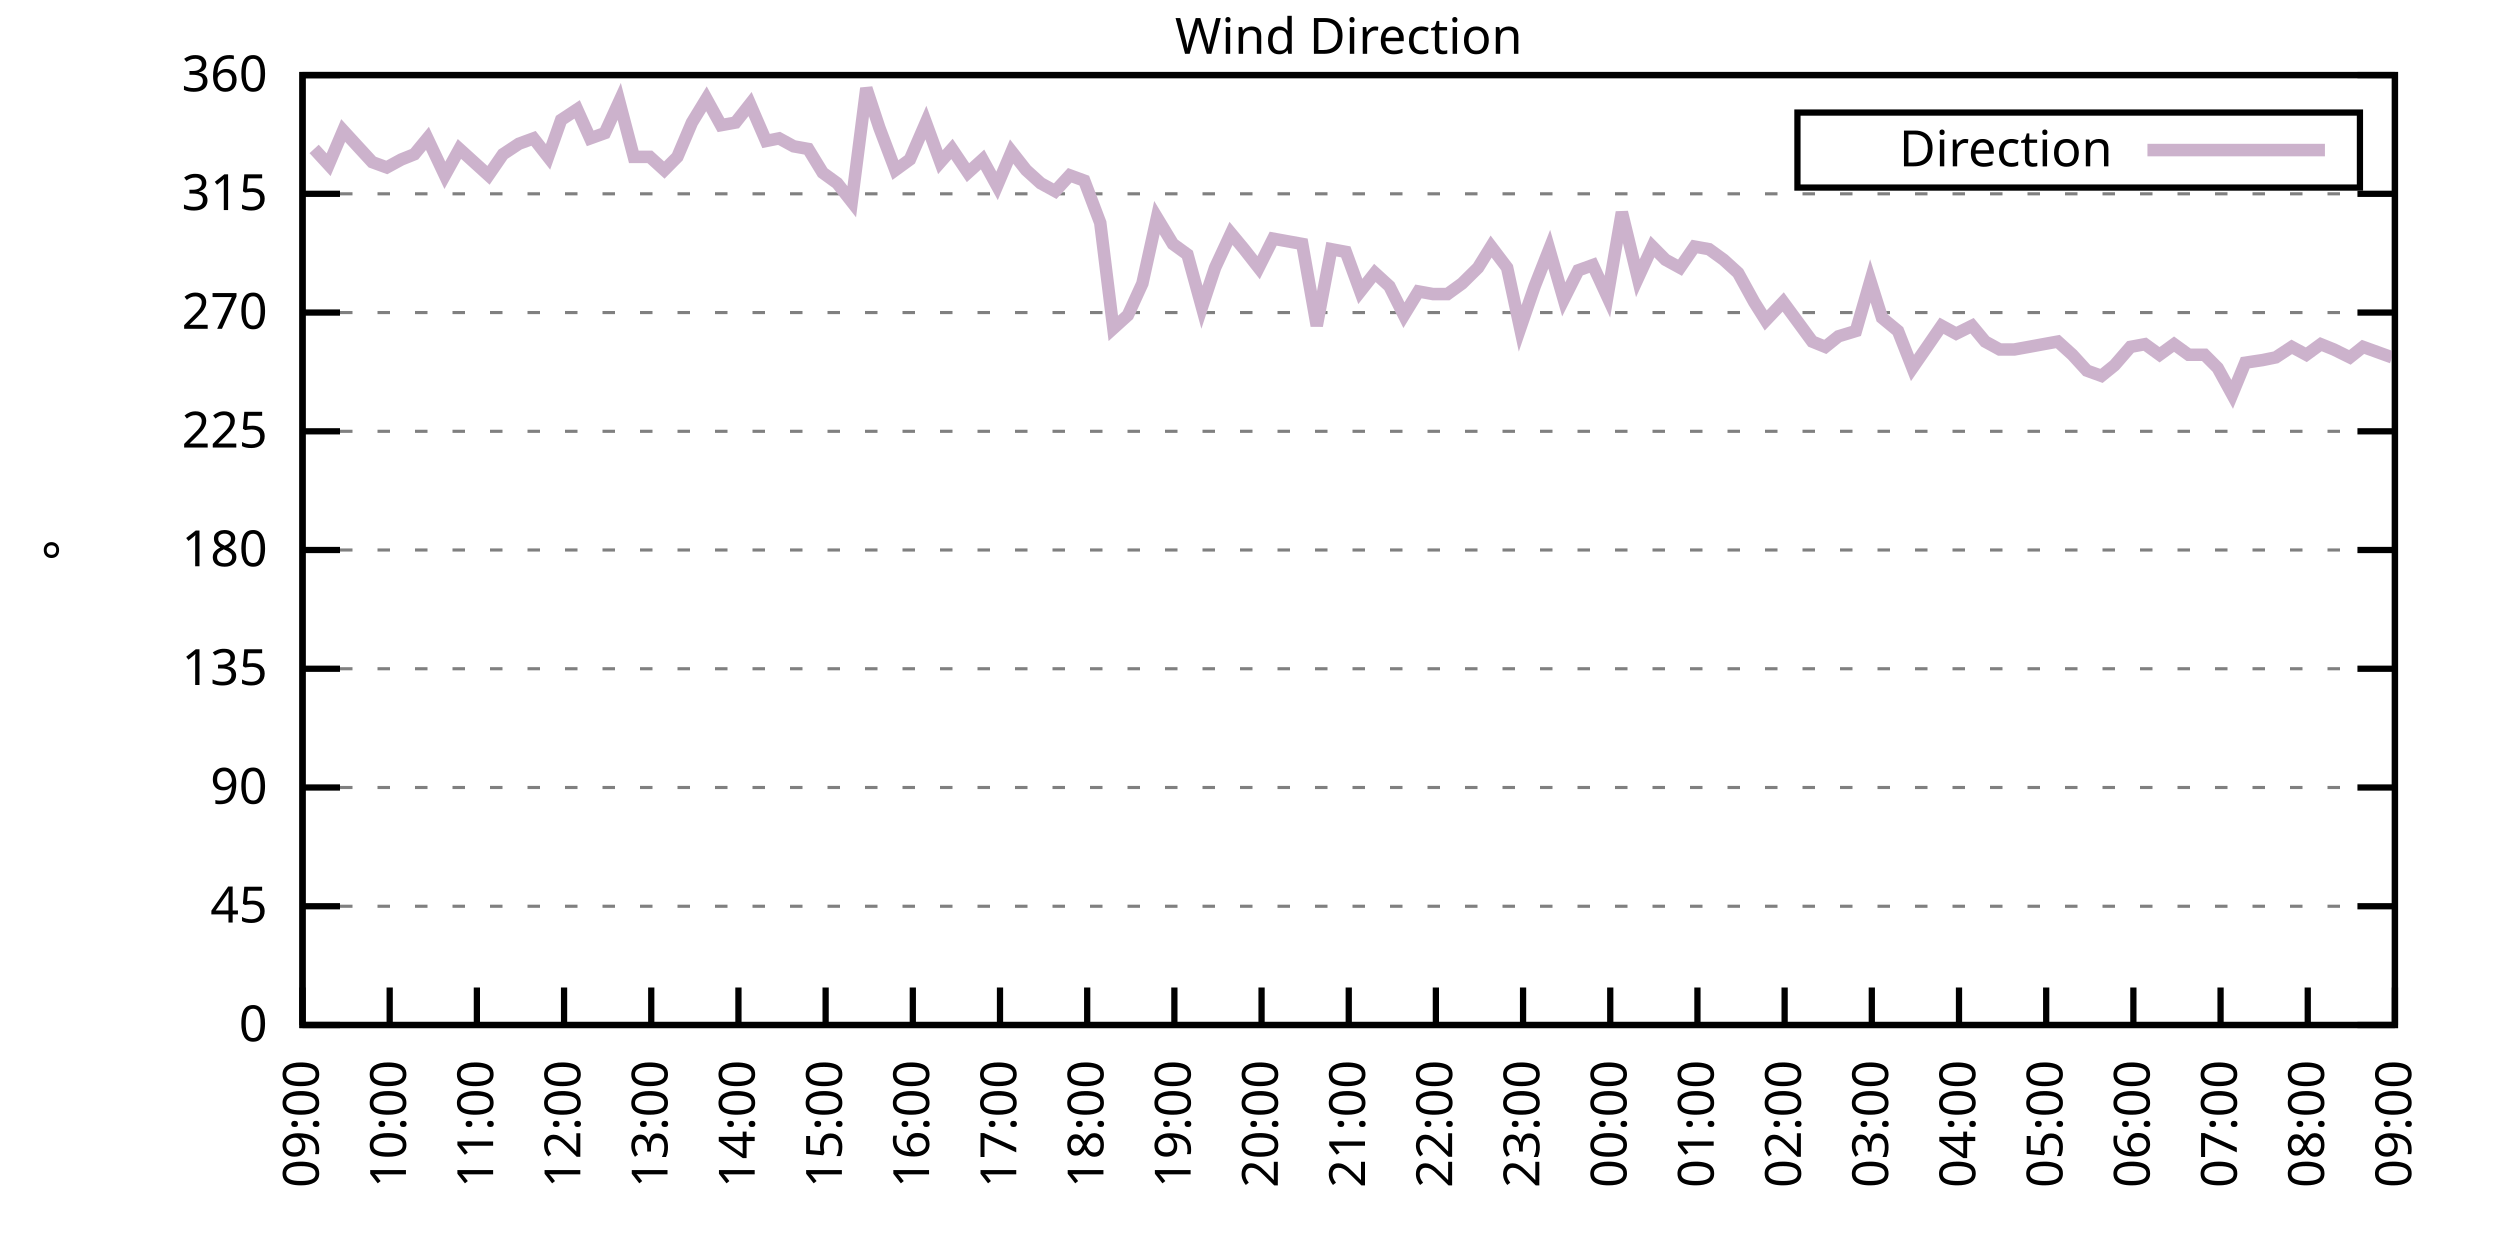
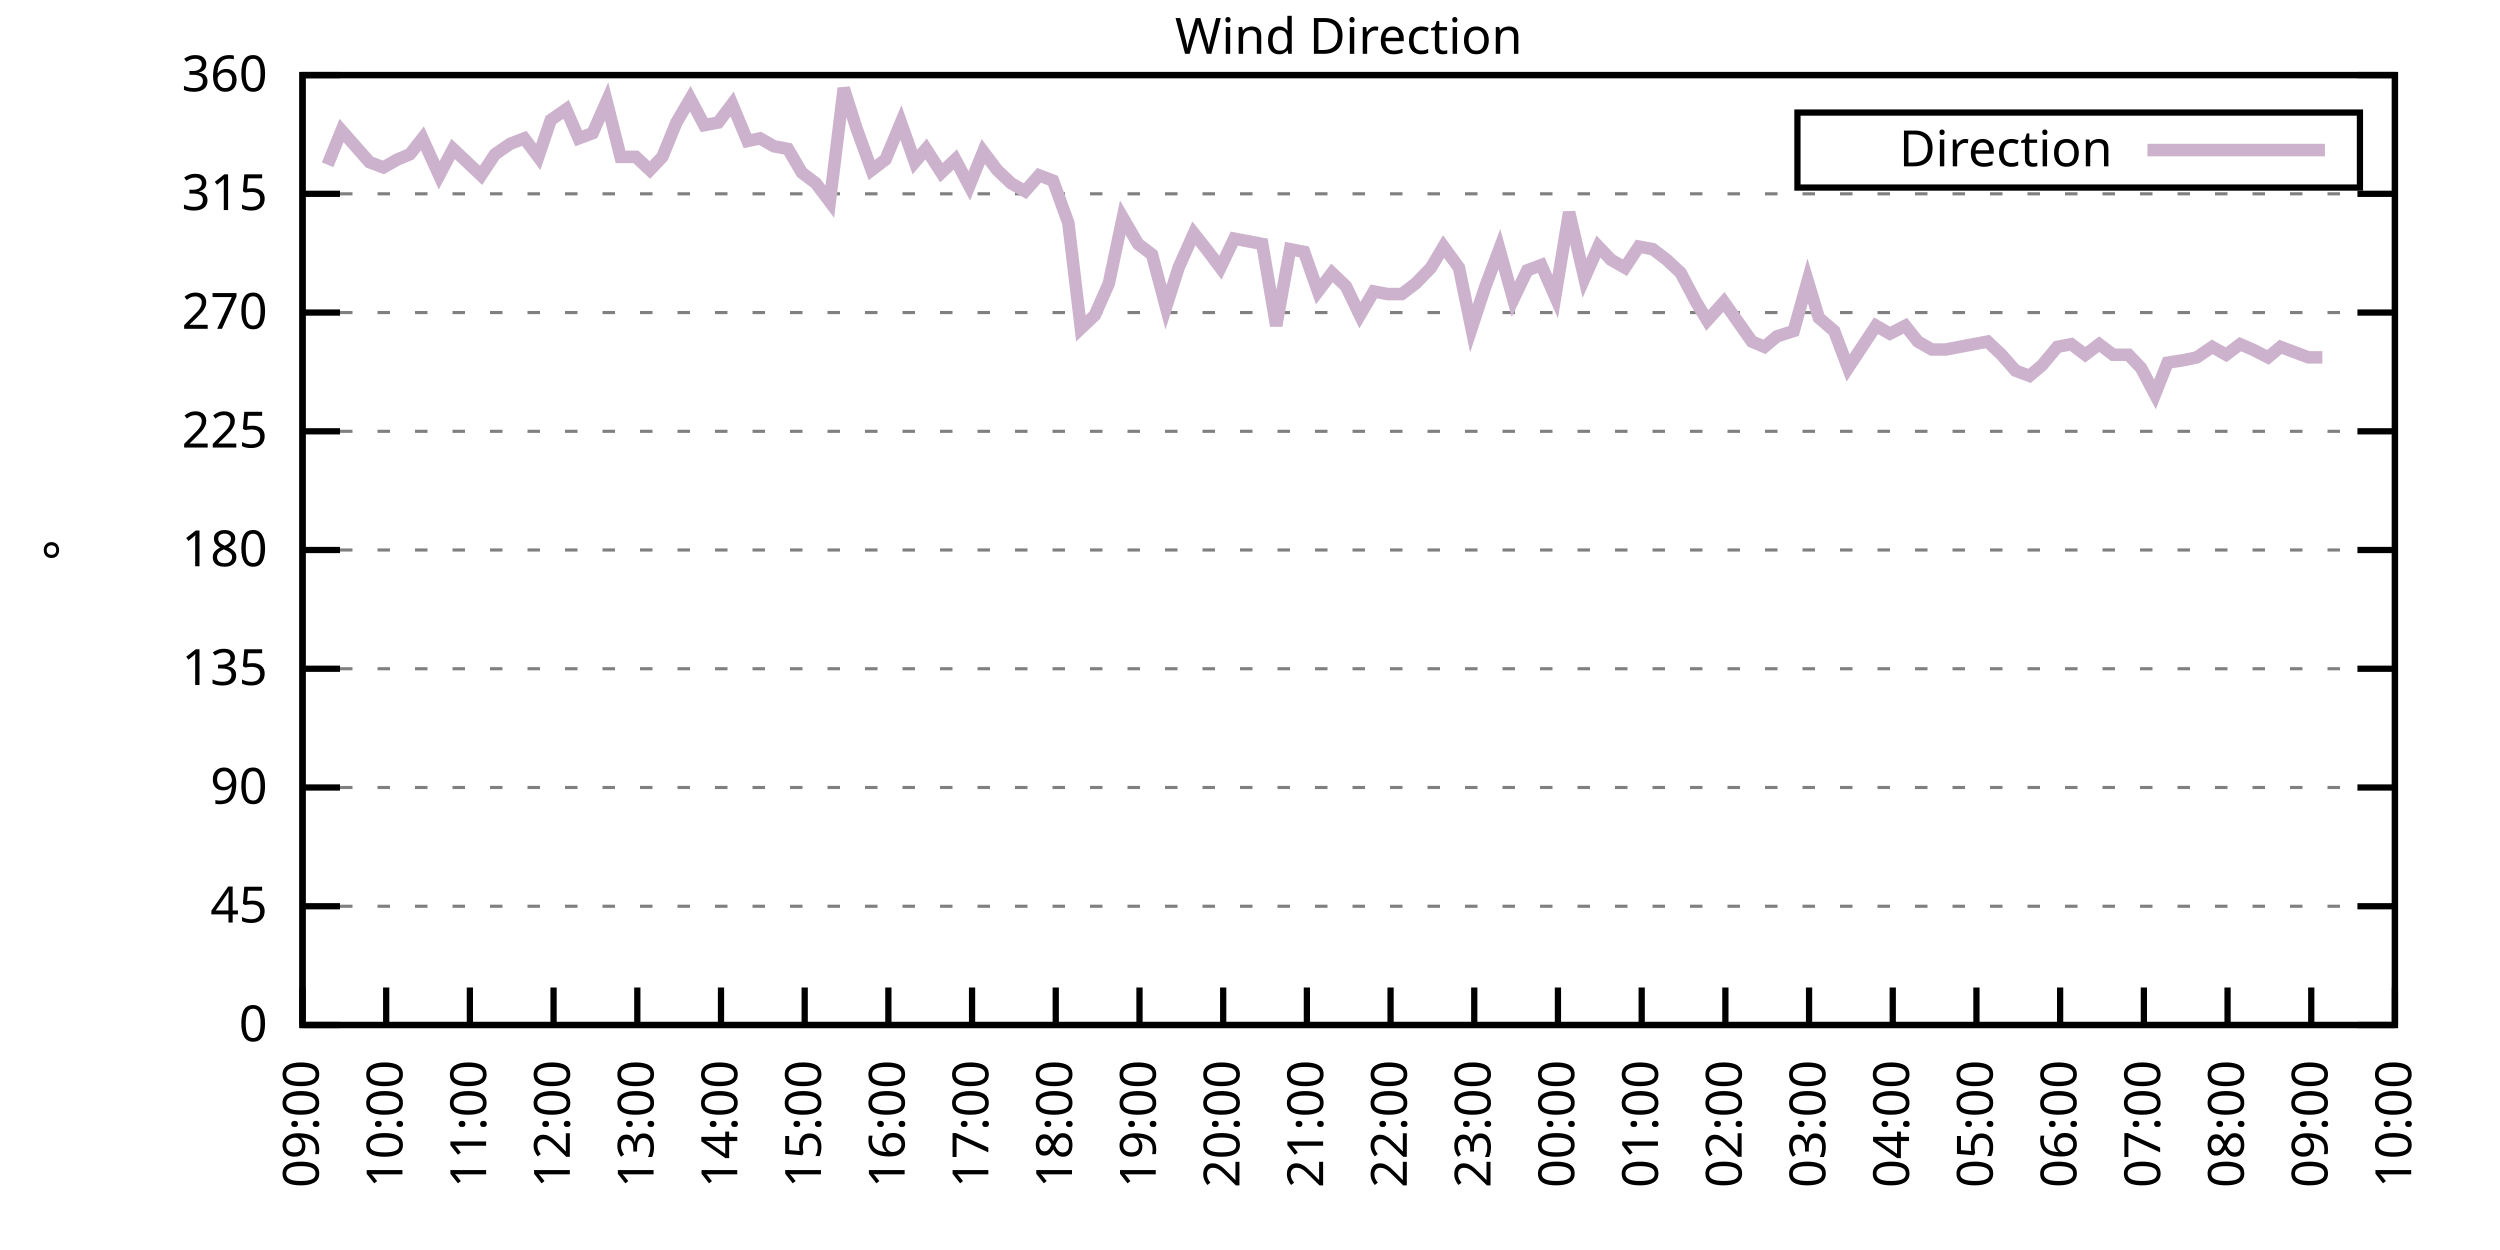
<svg xmlns="http://www.w3.org/2000/svg" xmlns:xlink="http://www.w3.org/1999/xlink" width="400" height="200" viewBox="0 0 400 200">
  <g id="gnuplot_canvas">
    <rect x="0" y="0" width="400" height="200" fill="none" />
    <defs>
      <circle id="gpDot" r="0.5" stroke-width="0.5" stroke="currentColor" />
      <path id="gpPt0" stroke-width="0.333" stroke="currentColor" d="M-1,0 h2 M0,-1 v2" />
      <path id="gpPt1" stroke-width="0.333" stroke="currentColor" d="M-1,-1 L1,1 M1,-1 L-1,1" />
      <path id="gpPt2" stroke-width="0.333" stroke="currentColor" d="M-1,0 L1,0 M0,-1 L0,1 M-1,-1 L1,1 M-1,1 L1,-1" />
      <rect id="gpPt3" stroke-width="0.333" stroke="currentColor" x="-1" y="-1" width="2" height="2" />
      <rect id="gpPt4" stroke-width="0.333" stroke="currentColor" fill="currentColor" x="-1" y="-1" width="2" height="2" />
      <circle id="gpPt5" stroke-width="0.333" stroke="currentColor" cx="0" cy="0" r="1" />
      <use xlink:href="#gpPt5" id="gpPt6" fill="currentColor" stroke="none" />
      <path id="gpPt7" stroke-width="0.333" stroke="currentColor" d="M0,-1.33 L-1.33,0.67 L1.33,0.67 z" />
      <use xlink:href="#gpPt7" id="gpPt8" fill="currentColor" stroke="none" />
      <use xlink:href="#gpPt7" id="gpPt9" stroke="currentColor" transform="rotate(180)" />
      <use xlink:href="#gpPt9" id="gpPt10" fill="currentColor" stroke="none" />
      <use xlink:href="#gpPt3" id="gpPt11" stroke="currentColor" transform="rotate(45)" />
      <use xlink:href="#gpPt11" id="gpPt12" fill="currentColor" stroke="none" />
      <path id="gpPt13" stroke-width="0.333" stroke="currentColor" d="M0,1.330 L1.265,0.411 L0.782,-1.067 L-0.782,-1.076 L-1.265,0.411 z" />
      <use xlink:href="#gpPt13" id="gpPt14" fill="currentColor" stroke="none" />
      <filter id="textbox" filterUnits="objectBoundingBox" x="0" y="0" height="1" width="1">
        <feFlood flood-color="white" flood-opacity="1" result="bgnd" />
        <feComposite in="SourceGraphic" in2="bgnd" operator="atop" />
      </filter>
      <filter id="greybox" filterUnits="objectBoundingBox" x="0" y="0" height="1" width="1">
        <feFlood flood-color="lightgrey" flood-opacity="1" result="grey" />
        <feComposite in="SourceGraphic" in2="grey" operator="atop" />
      </filter>
    </defs>
    <g fill="none" color="white" stroke="currentColor" stroke-width="1.00" stroke-linecap="butt" stroke-linejoin="miter">
</g>
    <g fill="none" color="black" stroke="currentColor" stroke-width="1.00" stroke-linecap="butt" stroke-linejoin="miter">
      <g stroke="none" shape-rendering="crispEdges">
        <polygon fill="rgb(255, 255, 255)" points="48.40,164.00 383.18,164.00 383.18,12.02 48.40,12.02 " />
      </g>
    </g>
    <g fill="none" color="black" stroke="currentColor" stroke-width="1.00" stroke-linecap="butt" stroke-linejoin="miter">
</g>
    <g fill="none" color="black" stroke="black" stroke-width="0.50" stroke-linecap="butt" stroke-linejoin="miter">
</g>
    <g fill="none" color="gray" stroke="currentColor" stroke-width="0.50" stroke-linecap="butt" stroke-linejoin="miter">
      <path stroke="gray" stroke-dasharray="2,4" class="gridline" d="M48.40,164.00 L383.19,164.00  " />
    </g>
    <g fill="none" color="gray" stroke="gray" stroke-width="1.00" stroke-linecap="butt" stroke-linejoin="miter">
</g>
    <g fill="none" color="black" stroke="currentColor" stroke-width="1.00" stroke-linecap="butt" stroke-linejoin="miter">
      <path stroke="black" d="M48.40,164.00 L54.40,164.00 M383.19,164.00 L377.19,164.00  " />
      <g transform="translate(42.80,166.60)" stroke="none" fill="black" font-family="Sans" font-size="8.00" text-anchor="end">
        <text>
          <tspan font-family="Sans"> 0</tspan>
        </text>
      </g>
    </g>
    <g fill="none" color="black" stroke="currentColor" stroke-width="1.00" stroke-linecap="butt" stroke-linejoin="miter">
</g>
    <g fill="none" color="black" stroke="black" stroke-width="0.50" stroke-linecap="butt" stroke-linejoin="miter">
</g>
    <g fill="none" color="gray" stroke="currentColor" stroke-width="0.50" stroke-linecap="butt" stroke-linejoin="miter">
      <path stroke="gray" stroke-dasharray="2,4" class="gridline" d="M48.40,145.00 L383.19,145.00  " />
    </g>
    <g fill="none" color="gray" stroke="gray" stroke-width="1.00" stroke-linecap="butt" stroke-linejoin="miter">
</g>
    <g fill="none" color="black" stroke="currentColor" stroke-width="1.00" stroke-linecap="butt" stroke-linejoin="miter">
      <path stroke="black" d="M48.40,145.00 L54.40,145.00 M383.19,145.00 L377.19,145.00  " />
      <g transform="translate(42.80,147.60)" stroke="none" fill="black" font-family="Sans" font-size="8.00" text-anchor="end">
        <text>
          <tspan font-family="Sans"> 45</tspan>
        </text>
      </g>
    </g>
    <g fill="none" color="black" stroke="currentColor" stroke-width="1.00" stroke-linecap="butt" stroke-linejoin="miter">
</g>
    <g fill="none" color="black" stroke="black" stroke-width="0.50" stroke-linecap="butt" stroke-linejoin="miter">
</g>
    <g fill="none" color="gray" stroke="currentColor" stroke-width="0.50" stroke-linecap="butt" stroke-linejoin="miter">
      <path stroke="gray" stroke-dasharray="2,4" class="gridline" d="M48.40,126.00 L383.19,126.00  " />
    </g>
    <g fill="none" color="gray" stroke="gray" stroke-width="1.00" stroke-linecap="butt" stroke-linejoin="miter">
</g>
    <g fill="none" color="black" stroke="currentColor" stroke-width="1.00" stroke-linecap="butt" stroke-linejoin="miter">
      <path stroke="black" d="M48.40,126.00 L54.40,126.00 M383.19,126.00 L377.19,126.00  " />
      <g transform="translate(42.80,128.60)" stroke="none" fill="black" font-family="Sans" font-size="8.00" text-anchor="end">
        <text>
          <tspan font-family="Sans"> 90</tspan>
        </text>
      </g>
    </g>
    <g fill="none" color="black" stroke="currentColor" stroke-width="1.00" stroke-linecap="butt" stroke-linejoin="miter">
</g>
    <g fill="none" color="black" stroke="black" stroke-width="0.50" stroke-linecap="butt" stroke-linejoin="miter">
</g>
    <g fill="none" color="gray" stroke="currentColor" stroke-width="0.50" stroke-linecap="butt" stroke-linejoin="miter">
      <path stroke="gray" stroke-dasharray="2,4" class="gridline" d="M48.40,107.00 L383.19,107.00  " />
    </g>
    <g fill="none" color="gray" stroke="gray" stroke-width="1.00" stroke-linecap="butt" stroke-linejoin="miter">
</g>
    <g fill="none" color="black" stroke="currentColor" stroke-width="1.00" stroke-linecap="butt" stroke-linejoin="miter">
      <path stroke="black" d="M48.40,107.00 L54.40,107.00 M383.19,107.00 L377.19,107.00  " />
      <g transform="translate(42.80,109.60)" stroke="none" fill="black" font-family="Sans" font-size="8.00" text-anchor="end">
        <text>
          <tspan font-family="Sans"> 135</tspan>
        </text>
      </g>
    </g>
    <g fill="none" color="black" stroke="currentColor" stroke-width="1.00" stroke-linecap="butt" stroke-linejoin="miter">
</g>
    <g fill="none" color="black" stroke="black" stroke-width="0.50" stroke-linecap="butt" stroke-linejoin="miter">
</g>
    <g fill="none" color="gray" stroke="currentColor" stroke-width="0.50" stroke-linecap="butt" stroke-linejoin="miter">
      <path stroke="gray" stroke-dasharray="2,4" class="gridline" d="M48.40,88.00 L383.19,88.00  " />
    </g>
    <g fill="none" color="gray" stroke="gray" stroke-width="1.00" stroke-linecap="butt" stroke-linejoin="miter">
</g>
    <g fill="none" color="black" stroke="currentColor" stroke-width="1.00" stroke-linecap="butt" stroke-linejoin="miter">
      <path stroke="black" d="M48.40,88.00 L54.40,88.00 M383.19,88.00 L377.19,88.00  " />
      <g transform="translate(42.80,90.60)" stroke="none" fill="black" font-family="Sans" font-size="8.00" text-anchor="end">
        <text>
          <tspan font-family="Sans"> 180</tspan>
        </text>
      </g>
    </g>
    <g fill="none" color="black" stroke="currentColor" stroke-width="1.00" stroke-linecap="butt" stroke-linejoin="miter">
</g>
    <g fill="none" color="black" stroke="black" stroke-width="0.50" stroke-linecap="butt" stroke-linejoin="miter">
</g>
    <g fill="none" color="gray" stroke="currentColor" stroke-width="0.50" stroke-linecap="butt" stroke-linejoin="miter">
      <path stroke="gray" stroke-dasharray="2,4" class="gridline" d="M48.40,69.01 L383.19,69.01  " />
    </g>
    <g fill="none" color="gray" stroke="gray" stroke-width="1.00" stroke-linecap="butt" stroke-linejoin="miter">
</g>
    <g fill="none" color="black" stroke="currentColor" stroke-width="1.00" stroke-linecap="butt" stroke-linejoin="miter">
      <path stroke="black" d="M48.40,69.01 L54.40,69.01 M383.19,69.01 L377.19,69.01  " />
      <g transform="translate(42.80,71.61)" stroke="none" fill="black" font-family="Sans" font-size="8.00" text-anchor="end">
        <text>
          <tspan font-family="Sans"> 225</tspan>
        </text>
      </g>
    </g>
    <g fill="none" color="black" stroke="currentColor" stroke-width="1.00" stroke-linecap="butt" stroke-linejoin="miter">
</g>
    <g fill="none" color="black" stroke="black" stroke-width="0.50" stroke-linecap="butt" stroke-linejoin="miter">
</g>
    <g fill="none" color="gray" stroke="currentColor" stroke-width="0.50" stroke-linecap="butt" stroke-linejoin="miter">
      <path stroke="gray" stroke-dasharray="2,4" class="gridline" d="M48.40,50.01 L383.19,50.01  " />
    </g>
    <g fill="none" color="gray" stroke="gray" stroke-width="1.00" stroke-linecap="butt" stroke-linejoin="miter">
</g>
    <g fill="none" color="black" stroke="currentColor" stroke-width="1.00" stroke-linecap="butt" stroke-linejoin="miter">
      <path stroke="black" d="M48.40,50.01 L54.40,50.01 M383.19,50.01 L377.19,50.01  " />
      <g transform="translate(42.80,52.61)" stroke="none" fill="black" font-family="Sans" font-size="8.00" text-anchor="end">
        <text>
          <tspan font-family="Sans"> 270</tspan>
        </text>
      </g>
    </g>
    <g fill="none" color="black" stroke="currentColor" stroke-width="1.00" stroke-linecap="butt" stroke-linejoin="miter">
</g>
    <g fill="none" color="black" stroke="black" stroke-width="0.50" stroke-linecap="butt" stroke-linejoin="miter">
</g>
    <g fill="none" color="gray" stroke="currentColor" stroke-width="0.50" stroke-linecap="butt" stroke-linejoin="miter">
      <path stroke="gray" stroke-dasharray="2,4" class="gridline" d="M48.40,31.01 L383.19,31.01  " />
    </g>
    <g fill="none" color="gray" stroke="gray" stroke-width="1.00" stroke-linecap="butt" stroke-linejoin="miter">
</g>
    <g fill="none" color="black" stroke="currentColor" stroke-width="1.00" stroke-linecap="butt" stroke-linejoin="miter">
      <path stroke="black" d="M48.40,31.01 L54.40,31.01 M383.19,31.01 L377.19,31.01  " />
      <g transform="translate(42.80,33.61)" stroke="none" fill="black" font-family="Sans" font-size="8.00" text-anchor="end">
        <text>
          <tspan font-family="Sans"> 315</tspan>
        </text>
      </g>
    </g>
    <g fill="none" color="black" stroke="currentColor" stroke-width="1.00" stroke-linecap="butt" stroke-linejoin="miter">
</g>
    <g fill="none" color="black" stroke="black" stroke-width="0.50" stroke-linecap="butt" stroke-linejoin="miter">
</g>
    <g fill="none" color="gray" stroke="currentColor" stroke-width="0.50" stroke-linecap="butt" stroke-linejoin="miter">
      <path stroke="gray" stroke-dasharray="2,4" class="gridline" d="M48.40,12.01 L383.19,12.01  " />
    </g>
    <g fill="none" color="gray" stroke="gray" stroke-width="1.00" stroke-linecap="butt" stroke-linejoin="miter">
</g>
    <g fill="none" color="black" stroke="currentColor" stroke-width="1.00" stroke-linecap="butt" stroke-linejoin="miter">
      <path stroke="black" d="M48.40,12.01 L54.40,12.01 M383.19,12.01 L377.19,12.01  " />
      <g transform="translate(42.80,14.61)" stroke="none" fill="black" font-family="Sans" font-size="8.00" text-anchor="end">
        <text>
          <tspan font-family="Sans"> 360</tspan>
        </text>
      </g>
    </g>
    <g fill="none" color="black" stroke="currentColor" stroke-width="1.00" stroke-linecap="butt" stroke-linejoin="miter">
      <path stroke="black" d="M48.40,164.00 L48.40,158.00  " />
      <g transform="translate(51.00,169.60) rotate(270.00)" stroke="none" fill="black" font-family="Sans" font-size="8.00" text-anchor="end">
        <text>
          <tspan font-family="Sans">09:00</tspan>
        </text>
      </g>
    </g>
    <g fill="none" color="black" stroke="currentColor" stroke-width="1.00" stroke-linecap="butt" stroke-linejoin="miter">
-       <path stroke="black" d="M62.35,164.00 L62.35,158.00  " />
-       <g transform="translate(64.95,169.60) rotate(270.00)" stroke="none" fill="black" font-family="Sans" font-size="8.00" text-anchor="end">
+       <path stroke="black" d="M61.79,164.00 L61.79,158.00  " />
+       <g transform="translate(64.39,169.60) rotate(270.00)" stroke="none" fill="black" font-family="Sans" font-size="8.00" text-anchor="end">
        <text>
          <tspan font-family="Sans">10:00</tspan>
        </text>
      </g>
    </g>
    <g fill="none" color="black" stroke="currentColor" stroke-width="1.00" stroke-linecap="butt" stroke-linejoin="miter">
-       <path stroke="black" d="M76.30,164.00 L76.30,158.00  " />
-       <g transform="translate(78.90,169.60) rotate(270.00)" stroke="none" fill="black" font-family="Sans" font-size="8.00" text-anchor="end">
+       <path stroke="black" d="M75.18,164.00 L75.18,158.00  " />
+       <g transform="translate(77.78,169.60) rotate(270.00)" stroke="none" fill="black" font-family="Sans" font-size="8.00" text-anchor="end">
        <text>
          <tspan font-family="Sans">11:00</tspan>
        </text>
      </g>
    </g>
    <g fill="none" color="black" stroke="currentColor" stroke-width="1.00" stroke-linecap="butt" stroke-linejoin="miter">
-       <path stroke="black" d="M90.25,164.00 L90.25,158.00  " />
-       <g transform="translate(92.85,169.60) rotate(270.00)" stroke="none" fill="black" font-family="Sans" font-size="8.00" text-anchor="end">
+       <path stroke="black" d="M88.57,164.00 L88.57,158.00  " />
+       <g transform="translate(91.17,169.60) rotate(270.00)" stroke="none" fill="black" font-family="Sans" font-size="8.00" text-anchor="end">
        <text>
          <tspan font-family="Sans">12:00</tspan>
        </text>
      </g>
    </g>
    <g fill="none" color="black" stroke="currentColor" stroke-width="1.00" stroke-linecap="butt" stroke-linejoin="miter">
-       <path stroke="black" d="M104.20,164.00 L104.20,158.00  " />
-       <g transform="translate(106.80,169.60) rotate(270.00)" stroke="none" fill="black" font-family="Sans" font-size="8.00" text-anchor="end">
+       <path stroke="black" d="M101.97,164.00 L101.97,158.00  " />
+       <g transform="translate(104.57,169.60) rotate(270.00)" stroke="none" fill="black" font-family="Sans" font-size="8.00" text-anchor="end">
        <text>
          <tspan font-family="Sans">13:00</tspan>
        </text>
      </g>
    </g>
    <g fill="none" color="black" stroke="currentColor" stroke-width="1.00" stroke-linecap="butt" stroke-linejoin="miter">
-       <path stroke="black" d="M118.15,164.00 L118.15,158.00  " />
-       <g transform="translate(120.75,169.60) rotate(270.00)" stroke="none" fill="black" font-family="Sans" font-size="8.00" text-anchor="end">
+       <path stroke="black" d="M115.36,164.00 L115.36,158.00  " />
+       <g transform="translate(117.96,169.60) rotate(270.00)" stroke="none" fill="black" font-family="Sans" font-size="8.00" text-anchor="end">
        <text>
          <tspan font-family="Sans">14:00</tspan>
        </text>
      </g>
    </g>
    <g fill="none" color="black" stroke="currentColor" stroke-width="1.00" stroke-linecap="butt" stroke-linejoin="miter">
-       <path stroke="black" d="M132.10,164.00 L132.10,158.00  " />
-       <g transform="translate(134.70,169.60) rotate(270.00)" stroke="none" fill="black" font-family="Sans" font-size="8.00" text-anchor="end">
+       <path stroke="black" d="M128.75,164.00 L128.75,158.00  " />
+       <g transform="translate(131.35,169.60) rotate(270.00)" stroke="none" fill="black" font-family="Sans" font-size="8.00" text-anchor="end">
        <text>
          <tspan font-family="Sans">15:00</tspan>
        </text>
      </g>
    </g>
    <g fill="none" color="black" stroke="currentColor" stroke-width="1.00" stroke-linecap="butt" stroke-linejoin="miter">
-       <path stroke="black" d="M146.05,164.00 L146.05,158.00  " />
-       <g transform="translate(148.65,169.60) rotate(270.00)" stroke="none" fill="black" font-family="Sans" font-size="8.00" text-anchor="end">
+       <path stroke="black" d="M142.14,164.00 L142.14,158.00  " />
+       <g transform="translate(144.74,169.60) rotate(270.00)" stroke="none" fill="black" font-family="Sans" font-size="8.00" text-anchor="end">
        <text>
          <tspan font-family="Sans">16:00</tspan>
        </text>
      </g>
    </g>
    <g fill="none" color="black" stroke="currentColor" stroke-width="1.00" stroke-linecap="butt" stroke-linejoin="miter">
-       <path stroke="black" d="M160.00,164.00 L160.00,158.00  " />
-       <g transform="translate(162.60,169.60) rotate(270.00)" stroke="none" fill="black" font-family="Sans" font-size="8.00" text-anchor="end">
+       <path stroke="black" d="M155.53,164.00 L155.53,158.00  " />
+       <g transform="translate(158.13,169.60) rotate(270.00)" stroke="none" fill="black" font-family="Sans" font-size="8.00" text-anchor="end">
        <text>
          <tspan font-family="Sans">17:00</tspan>
        </text>
      </g>
    </g>
    <g fill="none" color="black" stroke="currentColor" stroke-width="1.00" stroke-linecap="butt" stroke-linejoin="miter">
-       <path stroke="black" d="M173.95,164.00 L173.95,158.00  " />
-       <g transform="translate(176.55,169.60) rotate(270.00)" stroke="none" fill="black" font-family="Sans" font-size="8.00" text-anchor="end">
+       <path stroke="black" d="M168.92,164.00 L168.92,158.00  " />
+       <g transform="translate(171.52,169.60) rotate(270.00)" stroke="none" fill="black" font-family="Sans" font-size="8.00" text-anchor="end">
        <text>
          <tspan font-family="Sans">18:00</tspan>
        </text>
      </g>
    </g>
    <g fill="none" color="black" stroke="currentColor" stroke-width="1.00" stroke-linecap="butt" stroke-linejoin="miter">
-       <path stroke="black" d="M187.90,164.00 L187.90,158.00  " />
-       <g transform="translate(190.50,169.60) rotate(270.00)" stroke="none" fill="black" font-family="Sans" font-size="8.00" text-anchor="end">
+       <path stroke="black" d="M182.32,164.00 L182.32,158.00  " />
+       <g transform="translate(184.92,169.60) rotate(270.00)" stroke="none" fill="black" font-family="Sans" font-size="8.00" text-anchor="end">
        <text>
          <tspan font-family="Sans">19:00</tspan>
        </text>
      </g>
    </g>
    <g fill="none" color="black" stroke="currentColor" stroke-width="1.00" stroke-linecap="butt" stroke-linejoin="miter">
-       <path stroke="black" d="M201.85,164.00 L201.85,158.00  " />
-       <g transform="translate(204.45,169.60) rotate(270.00)" stroke="none" fill="black" font-family="Sans" font-size="8.00" text-anchor="end">
+       <path stroke="black" d="M195.71,164.00 L195.71,158.00  " />
+       <g transform="translate(198.31,169.60) rotate(270.00)" stroke="none" fill="black" font-family="Sans" font-size="8.00" text-anchor="end">
        <text>
          <tspan font-family="Sans">20:00</tspan>
        </text>
      </g>
    </g>
    <g fill="none" color="black" stroke="currentColor" stroke-width="1.00" stroke-linecap="butt" stroke-linejoin="miter">
-       <path stroke="black" d="M215.80,164.00 L215.80,158.00  " />
-       <g transform="translate(218.40,169.60) rotate(270.00)" stroke="none" fill="black" font-family="Sans" font-size="8.00" text-anchor="end">
+       <path stroke="black" d="M209.10,164.00 L209.10,158.00  " />
+       <g transform="translate(211.70,169.60) rotate(270.00)" stroke="none" fill="black" font-family="Sans" font-size="8.00" text-anchor="end">
        <text>
          <tspan font-family="Sans">21:00</tspan>
        </text>
      </g>
    </g>
    <g fill="none" color="black" stroke="currentColor" stroke-width="1.00" stroke-linecap="butt" stroke-linejoin="miter">
-       <path stroke="black" d="M229.74,164.00 L229.74,158.00  " />
-       <g transform="translate(232.34,169.60) rotate(270.00)" stroke="none" fill="black" font-family="Sans" font-size="8.00" text-anchor="end">
+       <path stroke="black" d="M222.49,164.00 L222.49,158.00  " />
+       <g transform="translate(225.09,169.60) rotate(270.00)" stroke="none" fill="black" font-family="Sans" font-size="8.00" text-anchor="end">
        <text>
          <tspan font-family="Sans">22:00</tspan>
        </text>
      </g>
    </g>
    <g fill="none" color="black" stroke="currentColor" stroke-width="1.00" stroke-linecap="butt" stroke-linejoin="miter">
-       <path stroke="black" d="M243.69,164.00 L243.69,158.00  " />
-       <g transform="translate(246.29,169.60) rotate(270.00)" stroke="none" fill="black" font-family="Sans" font-size="8.00" text-anchor="end">
+       <path stroke="black" d="M235.88,164.00 L235.88,158.00  " />
+       <g transform="translate(238.48,169.60) rotate(270.00)" stroke="none" fill="black" font-family="Sans" font-size="8.00" text-anchor="end">
        <text>
          <tspan font-family="Sans">23:00</tspan>
        </text>
      </g>
    </g>
    <g fill="none" color="black" stroke="currentColor" stroke-width="1.00" stroke-linecap="butt" stroke-linejoin="miter">
-       <path stroke="black" d="M257.64,164.00 L257.64,158.00  " />
-       <g transform="translate(260.24,169.60) rotate(270.00)" stroke="none" fill="black" font-family="Sans" font-size="8.00" text-anchor="end">
+       <path stroke="black" d="M249.27,164.00 L249.27,158.00  " />
+       <g transform="translate(251.87,169.60) rotate(270.00)" stroke="none" fill="black" font-family="Sans" font-size="8.00" text-anchor="end">
        <text>
          <tspan font-family="Sans">00:00</tspan>
        </text>
      </g>
    </g>
    <g fill="none" color="black" stroke="currentColor" stroke-width="1.00" stroke-linecap="butt" stroke-linejoin="miter">
-       <path stroke="black" d="M271.59,164.00 L271.59,158.00  " />
-       <g transform="translate(274.19,169.60) rotate(270.00)" stroke="none" fill="black" font-family="Sans" font-size="8.00" text-anchor="end">
+       <path stroke="black" d="M262.67,164.00 L262.67,158.00  " />
+       <g transform="translate(265.27,169.60) rotate(270.00)" stroke="none" fill="black" font-family="Sans" font-size="8.00" text-anchor="end">
        <text>
          <tspan font-family="Sans">01:00</tspan>
        </text>
      </g>
    </g>
    <g fill="none" color="black" stroke="currentColor" stroke-width="1.00" stroke-linecap="butt" stroke-linejoin="miter">
-       <path stroke="black" d="M285.54,164.00 L285.54,158.00  " />
-       <g transform="translate(288.14,169.60) rotate(270.00)" stroke="none" fill="black" font-family="Sans" font-size="8.00" text-anchor="end">
+       <path stroke="black" d="M276.06,164.00 L276.06,158.00  " />
+       <g transform="translate(278.66,169.60) rotate(270.00)" stroke="none" fill="black" font-family="Sans" font-size="8.00" text-anchor="end">
        <text>
          <tspan font-family="Sans">02:00</tspan>
        </text>
      </g>
    </g>
    <g fill="none" color="black" stroke="currentColor" stroke-width="1.00" stroke-linecap="butt" stroke-linejoin="miter">
-       <path stroke="black" d="M299.49,164.00 L299.49,158.00  " />
-       <g transform="translate(302.09,169.60) rotate(270.00)" stroke="none" fill="black" font-family="Sans" font-size="8.00" text-anchor="end">
+       <path stroke="black" d="M289.45,164.00 L289.45,158.00  " />
+       <g transform="translate(292.05,169.60) rotate(270.00)" stroke="none" fill="black" font-family="Sans" font-size="8.00" text-anchor="end">
        <text>
          <tspan font-family="Sans">03:00</tspan>
        </text>
      </g>
    </g>
    <g fill="none" color="black" stroke="currentColor" stroke-width="1.00" stroke-linecap="butt" stroke-linejoin="miter">
-       <path stroke="black" d="M313.44,164.00 L313.44,158.00  " />
-       <g transform="translate(316.04,169.60) rotate(270.00)" stroke="none" fill="black" font-family="Sans" font-size="8.00" text-anchor="end">
+       <path stroke="black" d="M302.84,164.00 L302.84,158.00  " />
+       <g transform="translate(305.44,169.60) rotate(270.00)" stroke="none" fill="black" font-family="Sans" font-size="8.00" text-anchor="end">
        <text>
          <tspan font-family="Sans">04:00</tspan>
        </text>
      </g>
    </g>
    <g fill="none" color="black" stroke="currentColor" stroke-width="1.00" stroke-linecap="butt" stroke-linejoin="miter">
-       <path stroke="black" d="M327.39,164.00 L327.39,158.00  " />
-       <g transform="translate(329.99,169.60) rotate(270.00)" stroke="none" fill="black" font-family="Sans" font-size="8.00" text-anchor="end">
+       <path stroke="black" d="M316.23,164.00 L316.23,158.00  " />
+       <g transform="translate(318.83,169.60) rotate(270.00)" stroke="none" fill="black" font-family="Sans" font-size="8.00" text-anchor="end">
        <text>
          <tspan font-family="Sans">05:00</tspan>
        </text>
      </g>
    </g>
    <g fill="none" color="black" stroke="currentColor" stroke-width="1.00" stroke-linecap="butt" stroke-linejoin="miter">
-       <path stroke="black" d="M341.34,164.00 L341.34,158.00  " />
-       <g transform="translate(343.94,169.60) rotate(270.00)" stroke="none" fill="black" font-family="Sans" font-size="8.00" text-anchor="end">
+       <path stroke="black" d="M329.62,164.00 L329.62,158.00  " />
+       <g transform="translate(332.22,169.60) rotate(270.00)" stroke="none" fill="black" font-family="Sans" font-size="8.00" text-anchor="end">
        <text>
          <tspan font-family="Sans">06:00</tspan>
        </text>
      </g>
    </g>
    <g fill="none" color="black" stroke="currentColor" stroke-width="1.00" stroke-linecap="butt" stroke-linejoin="miter">
-       <path stroke="black" d="M355.29,164.00 L355.29,158.00  " />
-       <g transform="translate(357.89,169.60) rotate(270.00)" stroke="none" fill="black" font-family="Sans" font-size="8.00" text-anchor="end">
+       <path stroke="black" d="M343.02,164.00 L343.02,158.00  " />
+       <g transform="translate(345.62,169.60) rotate(270.00)" stroke="none" fill="black" font-family="Sans" font-size="8.00" text-anchor="end">
        <text>
          <tspan font-family="Sans">07:00</tspan>
        </text>
      </g>
    </g>
    <g fill="none" color="black" stroke="currentColor" stroke-width="1.00" stroke-linecap="butt" stroke-linejoin="miter">
-       <path stroke="black" d="M369.24,164.00 L369.24,158.00  " />
-       <g transform="translate(371.84,169.60) rotate(270.00)" stroke="none" fill="black" font-family="Sans" font-size="8.00" text-anchor="end">
+       <path stroke="black" d="M356.41,164.00 L356.41,158.00  " />
+       <g transform="translate(359.01,169.60) rotate(270.00)" stroke="none" fill="black" font-family="Sans" font-size="8.00" text-anchor="end">
        <text>
          <tspan font-family="Sans">08:00</tspan>
+         </text>
+       </g>
+     </g>
+     <g fill="none" color="black" stroke="currentColor" stroke-width="1.00" stroke-linecap="butt" stroke-linejoin="miter">
+       <path stroke="black" d="M369.80,164.00 L369.80,158.00  " />
+       <g transform="translate(372.40,169.60) rotate(270.00)" stroke="none" fill="black" font-family="Sans" font-size="8.00" text-anchor="end">
+         <text>
+           <tspan font-family="Sans">09:00</tspan>
        </text>
      </g>
    </g>
    <g fill="none" color="black" stroke="currentColor" stroke-width="1.00" stroke-linecap="butt" stroke-linejoin="miter">
      <path stroke="black" d="M383.19,164.00 L383.19,158.00  " />
      <g transform="translate(385.79,169.60) rotate(270.00)" stroke="none" fill="black" font-family="Sans" font-size="8.00" text-anchor="end">
        <text>
-           <tspan font-family="Sans">09:00</tspan>
+           <tspan font-family="Sans">10:00</tspan>
        </text>
      </g>
    </g>
    <g fill="none" color="black" stroke="currentColor" stroke-width="1.00" stroke-linecap="butt" stroke-linejoin="miter">
</g>
    <g fill="none" color="black" stroke="currentColor" stroke-width="1.00" stroke-linecap="butt" stroke-linejoin="miter">
      <path stroke="black" d="M48.40,12.01 L48.40,164.00 L383.19,164.00 L383.19,12.01 L48.40,12.01 Z  " />
    </g>
    <g fill="none" color="black" stroke="currentColor" stroke-width="1.00" stroke-linecap="butt" stroke-linejoin="miter">
</g>
    <g fill="none" color="black" stroke="currentColor" stroke-width="1.00" stroke-linecap="butt" stroke-linejoin="miter">
      <path stroke="black" d="M287.59,30.01 L287.59,18.01 L377.59,18.01 L377.59,30.01 L287.59,30.01 Z  " />
    </g>
    <g id="Wind_direction_plot_1">
      <g fill="none" color="white" stroke="black" stroke-width="2.00" stroke-linecap="butt" stroke-linejoin="miter">
</g>
      <g fill="none" color="black" stroke="currentColor" stroke-width="2.00" stroke-linecap="butt" stroke-linejoin="miter">
        <g transform="translate(337.99,26.61)" stroke="none" fill="black" font-family="Sans" font-size="8.00" text-anchor="end">
          <text>
            <tspan font-family="Sans">Direction</tspan>
          </text>
        </g>
      </g>
      <g fill="none" color="black" stroke="currentColor" stroke-width="2.00" stroke-linecap="butt" stroke-linejoin="miter">
-         <path stroke="rgb(204, 178, 204)" d="M343.59,24.01 L371.99,24.01 M50.26,23.83 L52.58,26.36 L54.91,20.88 L57.23,23.41 L59.56,25.94 L61.88,26.79   L64.21,25.52 L66.30,24.68 L68.39,22.14 L71.18,28.05 L73.51,23.83 L78.16,28.05 L80.48,24.68 L83.04,22.99   L85.37,22.14 L87.69,25.10 L89.78,19.19 L92.34,17.50 L94.43,22.14 L96.76,21.30 L99.08,16.23 L101.41,25.10   L103.97,25.10 L106.29,27.21 L108.38,25.10 L110.71,19.61 L113.03,15.81 L115.36,20.03 L117.68,19.61 L120.01,16.65   L122.57,22.56 L124.66,22.14 L126.98,23.41 L129.31,23.83 L131.63,27.63 L133.96,29.32 L136.28,32.28 L138.61,14.12   L140.70,20.45 L143.26,27.21 L145.58,25.52 L148.14,19.61 L150.46,25.94 L152.32,23.83 L154.88,27.63 L157.21,25.52   L159.53,29.74 L161.86,24.25 L164.18,27.21 L166.51,29.32 L168.83,30.59 L171.16,28.05 L173.48,28.90 L176.04,35.65   L178.13,52.54 L180.46,50.43 L182.78,45.36 L185.11,34.81 L187.66,39.03 L189.99,40.72 L192.31,49.16 L194.41,42.83   L196.96,37.34 L199.06,39.87 L201.38,42.83 L203.71,38.19 L208.36,39.03 L210.68,52.12 L213.01,39.87 L215.33,40.30   L217.65,46.63 L219.98,43.67 L222.30,45.79 L224.63,50.43 L226.95,46.63 L229.28,47.05 L231.60,47.05 L233.93,45.36   L236.49,42.83 L238.58,39.45 L241.14,42.83 L243.23,52.54 L245.55,45.79 L247.88,39.87 L250.20,47.90 L252.53,43.25   L254.85,42.41 L257.18,47.47 L259.50,33.96 L262.06,44.52 L264.39,39.45 L266.48,41.56 L268.80,42.83 L271.13,39.45   L273.45,39.87 L275.78,41.56 L278.10,43.67 L280.66,48.32 L282.52,51.27 L285.31,48.32 L287.17,50.85 L289.96,54.65   L292.05,55.50 L294.15,53.81 L296.94,52.96 L299.26,44.94 L301.12,50.85 L303.68,52.96 L306.00,58.87 L308.33,55.50   L310.65,52.12 L312.98,53.39 L315.53,52.12 L317.63,54.65 L319.95,55.92 L322.28,55.92 L324.60,55.50 L326.93,55.07   L329.25,54.65 L331.58,56.76 L333.90,59.30 L336.23,60.14 L338.32,58.45 L340.88,55.50 L343.20,55.07 L345.53,56.76   L347.85,55.07 L350.18,56.76 L352.73,56.76 L354.83,58.87 L357.15,63.10 L359.24,58.03 L362.03,57.61 L364.13,57.18   L366.68,55.50 L369.01,56.76 L371.33,55.07 L373.43,55.92 L375.98,57.18 L378.08,55.50 L380.40,56.34 L382.73,57.18    " />
+         <path stroke="rgb(204, 178, 204)" d="M343.59,24.01 L371.99,24.01 M52.42,26.36 L54.65,20.88 L56.88,23.41 L59.11,25.94 L61.35,26.79 L63.58,25.52   L65.59,24.68 L67.59,22.14 L70.27,28.05 L72.50,23.83 L76.97,28.05 L79.20,24.68 L81.66,22.99 L83.89,22.14   L86.12,25.10 L88.13,19.19 L90.58,17.50 L92.59,22.14 L94.82,21.30 L97.06,16.23 L99.29,25.10 L101.74,25.10   L103.98,27.21 L105.98,25.10 L108.22,19.61 L110.45,15.81 L112.68,20.03 L114.91,19.61 L117.14,16.65 L119.60,22.56   L121.61,22.14 L123.84,23.41 L126.07,23.83 L128.30,27.63 L130.54,29.32 L132.77,32.28 L135.00,14.12 L137.01,20.45   L139.46,27.21 L141.69,25.52 L144.15,19.61 L146.38,25.94 L148.17,23.83 L150.62,27.63 L152.85,25.52 L155.09,29.74   L157.32,24.25 L159.55,27.21 L161.78,29.32 L164.01,30.59 L166.25,28.05 L168.48,28.90 L170.93,35.65 L172.94,52.54   L175.17,50.43 L177.41,45.36 L179.64,34.81 L182.09,39.03 L184.32,40.72 L186.56,49.16 L188.57,42.83 L191.02,37.34   L193.03,39.87 L195.26,42.83 L197.49,38.19 L201.96,39.03 L204.19,52.12 L206.42,39.87 L208.65,40.30 L210.88,46.63   L213.12,43.67 L215.35,45.79 L217.58,50.43 L219.81,46.63 L222.04,47.05 L224.28,47.05 L226.51,45.36 L228.96,42.83   L230.97,39.45 L233.43,42.83 L235.44,52.54 L237.67,45.79 L239.90,39.87 L242.13,47.90 L244.36,43.25 L246.60,42.41   L248.83,47.47 L251.06,33.96 L253.51,44.52 L255.75,39.45 L257.76,41.56 L259.99,42.83 L262.22,39.45 L264.45,39.87   L266.68,41.56 L268.92,43.67 L271.37,48.32 L273.16,51.27 L275.83,48.32 L277.62,50.85 L280.30,54.65 L282.31,55.50   L284.32,53.81 L286.99,52.96 L289.23,44.94 L291.01,50.85 L293.47,52.96 L295.70,58.87 L297.93,55.50 L300.16,52.12   L302.39,53.39 L304.85,52.12 L306.86,54.65 L309.09,55.92 L311.32,55.92 L313.55,55.50 L315.79,55.07 L318.02,54.65   L320.25,56.76 L322.48,59.30 L324.71,60.14 L326.72,58.45 L329.18,55.50 L331.41,55.07 L333.64,56.76 L335.87,55.07   L338.10,56.76 L340.56,56.76 L342.57,58.87 L344.80,63.10 L346.81,58.03 L349.49,57.61 L351.50,57.18 L353.95,55.50   L356.18,56.76 L358.42,55.07 L360.42,55.92 L362.88,57.18 L364.89,55.50 L367.12,56.34 L369.35,57.18 L371.58,57.18    " />
      </g>
    </g>
    <g fill="none" color="black" stroke="currentColor" stroke-width="2.00" stroke-linecap="butt" stroke-linejoin="miter">
</g>
    <g fill="none" color="black" stroke="black" stroke-width="1.00" stroke-linecap="butt" stroke-linejoin="miter">
</g>
    <g fill="none" color="black" stroke="currentColor" stroke-width="1.00" stroke-linecap="butt" stroke-linejoin="miter">
      <path stroke="black" d="M48.40,12.01 L48.40,164.00 L383.19,164.00 L383.19,12.01 L48.40,12.01 Z  " />
      <g transform="translate(12.80,88.01) rotate(270.00)" stroke="none" fill="black" font-family="Sans" font-size="8.00" text-anchor="middle">
        <text>
          <tspan font-family="Sans">°</tspan>
        </text>
      </g>
    </g>
    <g fill="none" color="black" stroke="currentColor" stroke-width="1.00" stroke-linecap="butt" stroke-linejoin="miter">
</g>
    <g fill="none" color="black" stroke="currentColor" stroke-width="1.00" stroke-linecap="butt" stroke-linejoin="miter">
      <g transform="translate(215.79,8.61)" stroke="none" fill="black" font-family="Sans" font-size="8.00" text-anchor="middle">
        <text>
          <tspan font-family="Sans">Wind Direction</tspan>
        </text>
      </g>
    </g>
    <g fill="none" color="black" stroke="currentColor" stroke-width="1.00" stroke-linecap="butt" stroke-linejoin="miter">
</g>
  </g>
</svg>
